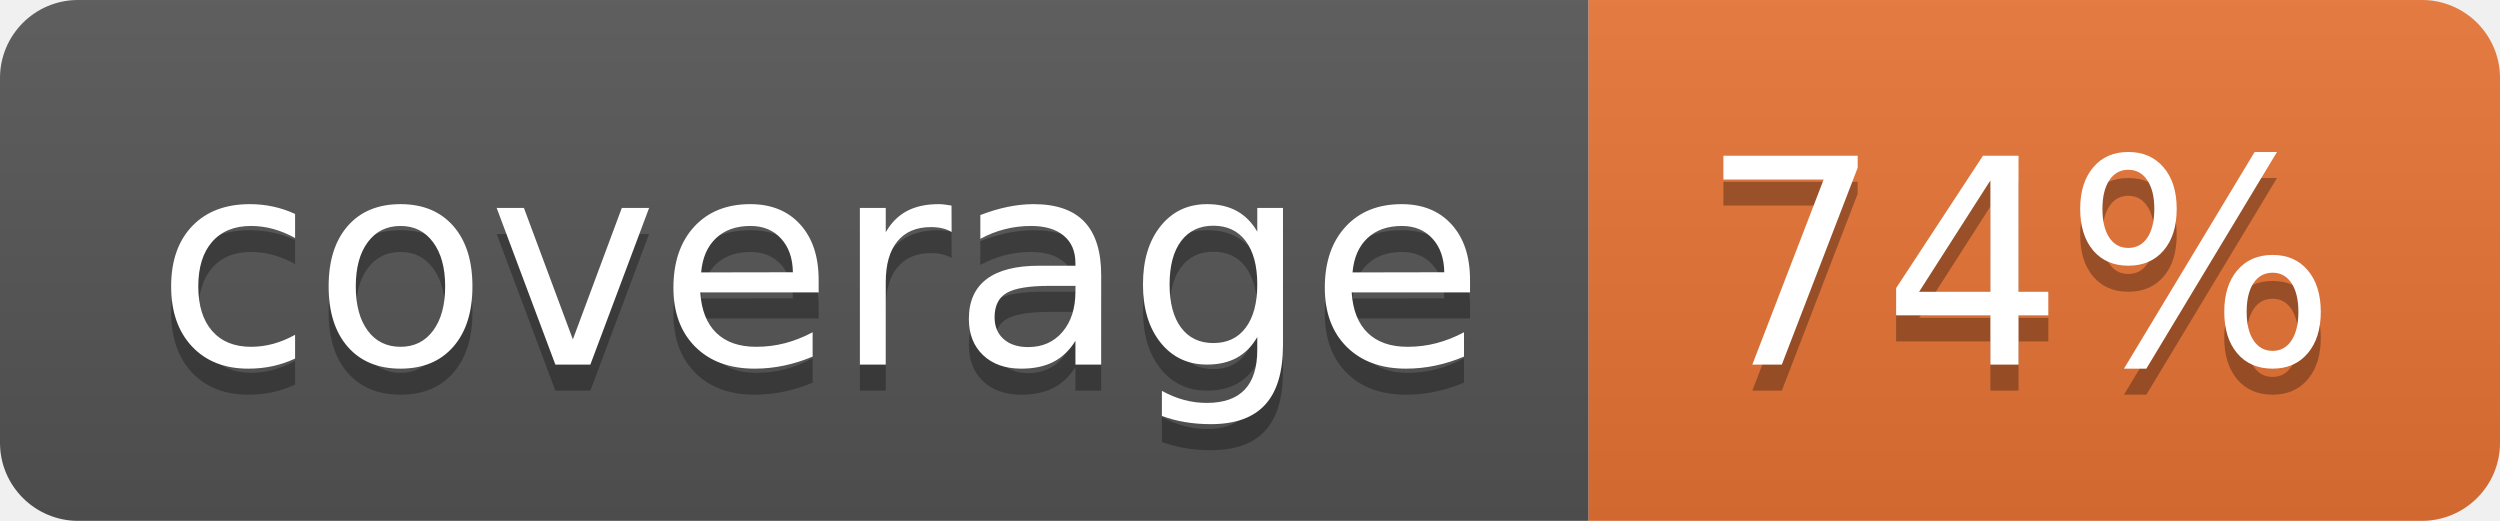
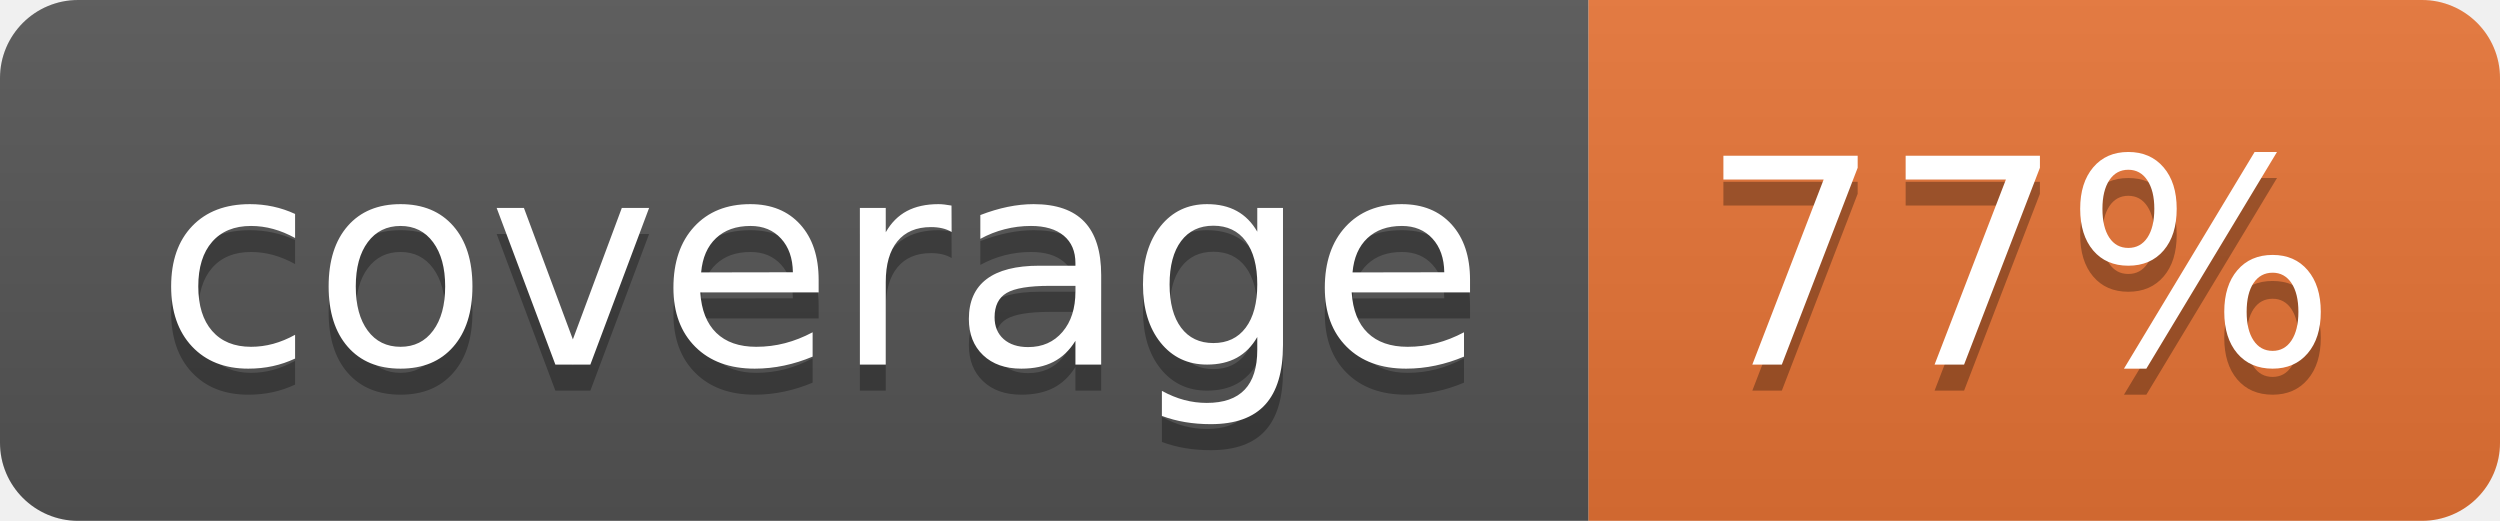
<svg xmlns="http://www.w3.org/2000/svg" width="96" height="20">
  <linearGradient id="b" x2="0" y2="100%">
    <stop offset="0" stop-color="#bbb" stop-opacity=".1" />
    <stop offset="1" stop-opacity=".1" />
  </linearGradient>
  <clipPath id="a">
    <rect width="96" height="20" rx="3" fill="#fff" />
  </clipPath>
  <g clip-path="url(#a)">
    <path fill="#555" d="M0 0h61v20H0z" />
    <path fill="#E87435" d="M61 0h35v20H61z" />
    <path fill="url(#b)" d="M0 0h96v20H0z" />
  </g>
  <g fill="#fff" text-anchor="middle" font-family="DejaVu Sans,Verdana,Geneva,sans-serif" font-size="110">
    <text x="315" y="150" fill="#010101" fill-opacity=".3" transform="scale(.1)" textLength="510">coverage</text>
    <text x="315" y="140" transform="scale(.1)" textLength="510">coverage</text>
-     <text x="775" y="150" fill="#010101" fill-opacity=".3" transform="scale(.1)" textLength="250">74%</text>
-     <text x="775" y="140" transform="scale(.1)" textLength="250">74%</text>
+     <text x="775" y="150" fill="#010101" fill-opacity=".3" transform="scale(.1)" textLength="250">77%</text>
+     <text x="775" y="140" transform="scale(.1)" textLength="250">77%</text>
  </g>
</svg>
